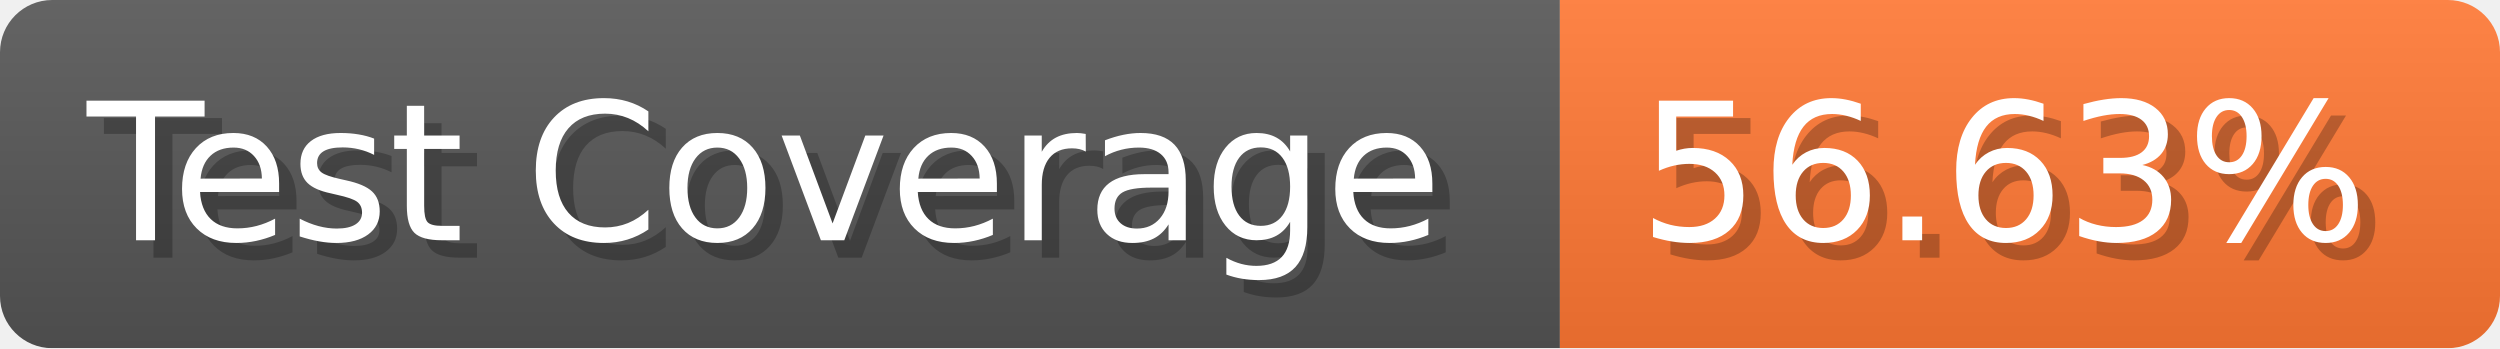
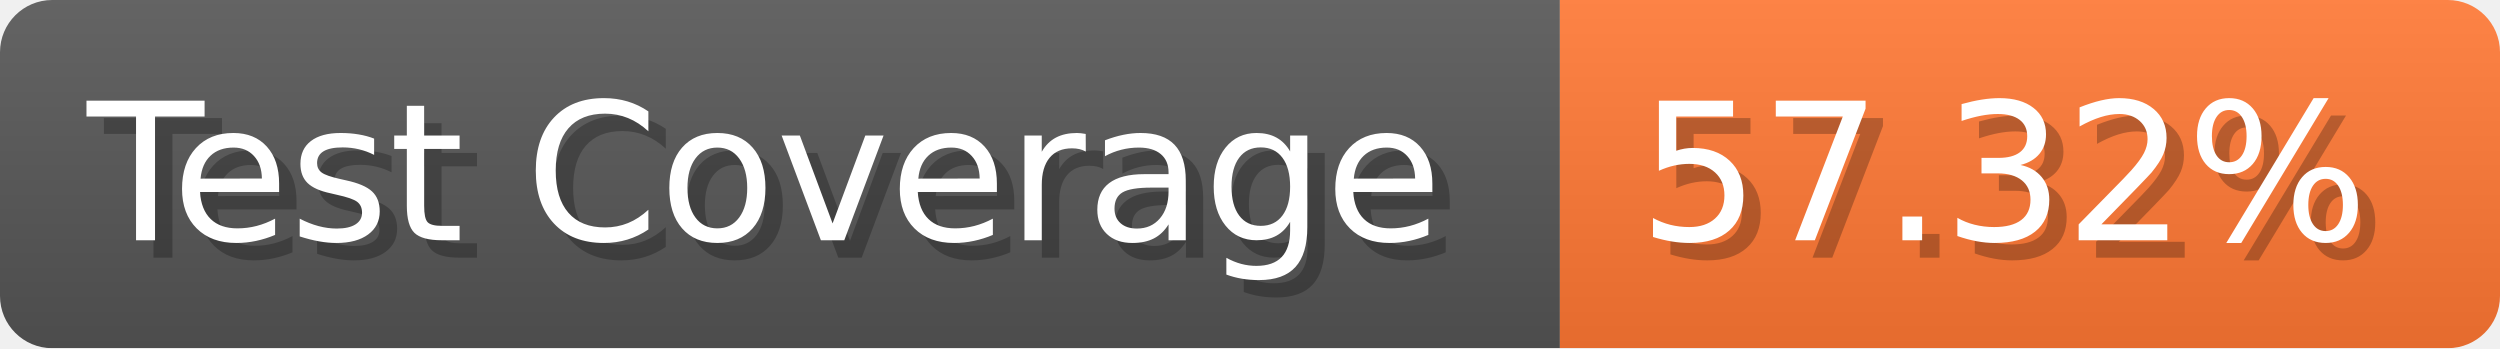
- <svg xmlns="http://www.w3.org/2000/svg" width="143.6" height="20" viewBox="0 0 1436 200" role="img" aria-label="Test Coverage: 56.63%">
+ <svg xmlns="http://www.w3.org/2000/svg" width="143.6" height="20" viewBox="0 0 1436 200" role="img" aria-label="Test Coverage: 57.32%">
  <linearGradient id="a" x2="0" y2="100%">
    <stop offset="0" stop-opacity=".1" stop-color="#EEE" />
    <stop offset="1" stop-opacity=".1" />
  </linearGradient>
  <mask id="m">
    <rect width="1436" height="200" rx="30" fill="#FFF" />
  </mask>
  <g mask="url(#m)">
    <rect width="896" height="200" fill="#555" />
    <rect width="540" height="200" fill="#F73" x="896" />
    <rect width="1436" height="200" fill="url(#a)" />
  </g>
  <g aria-hidden="true" fill="#fff" text-anchor="start" font-family="Verdana,DejaVu Sans,sans-serif" font-size="110">
    <text x="60" y="148" textLength="796" fill="#000" opacity="0.25">Test Coverage</text>
    <text x="50" y="138" textLength="796">Test Coverage</text>
-     <text x="951" y="148" textLength="440" fill="#000" opacity="0.25">56.63%</text>
-     <text x="941" y="138" textLength="440">56.63%</text>
+     <text x="951" y="148" textLength="440" fill="#000" opacity="0.25">57.32%</text>
+     <text x="941" y="138" textLength="440">57.32%</text>
  </g>
</svg>
